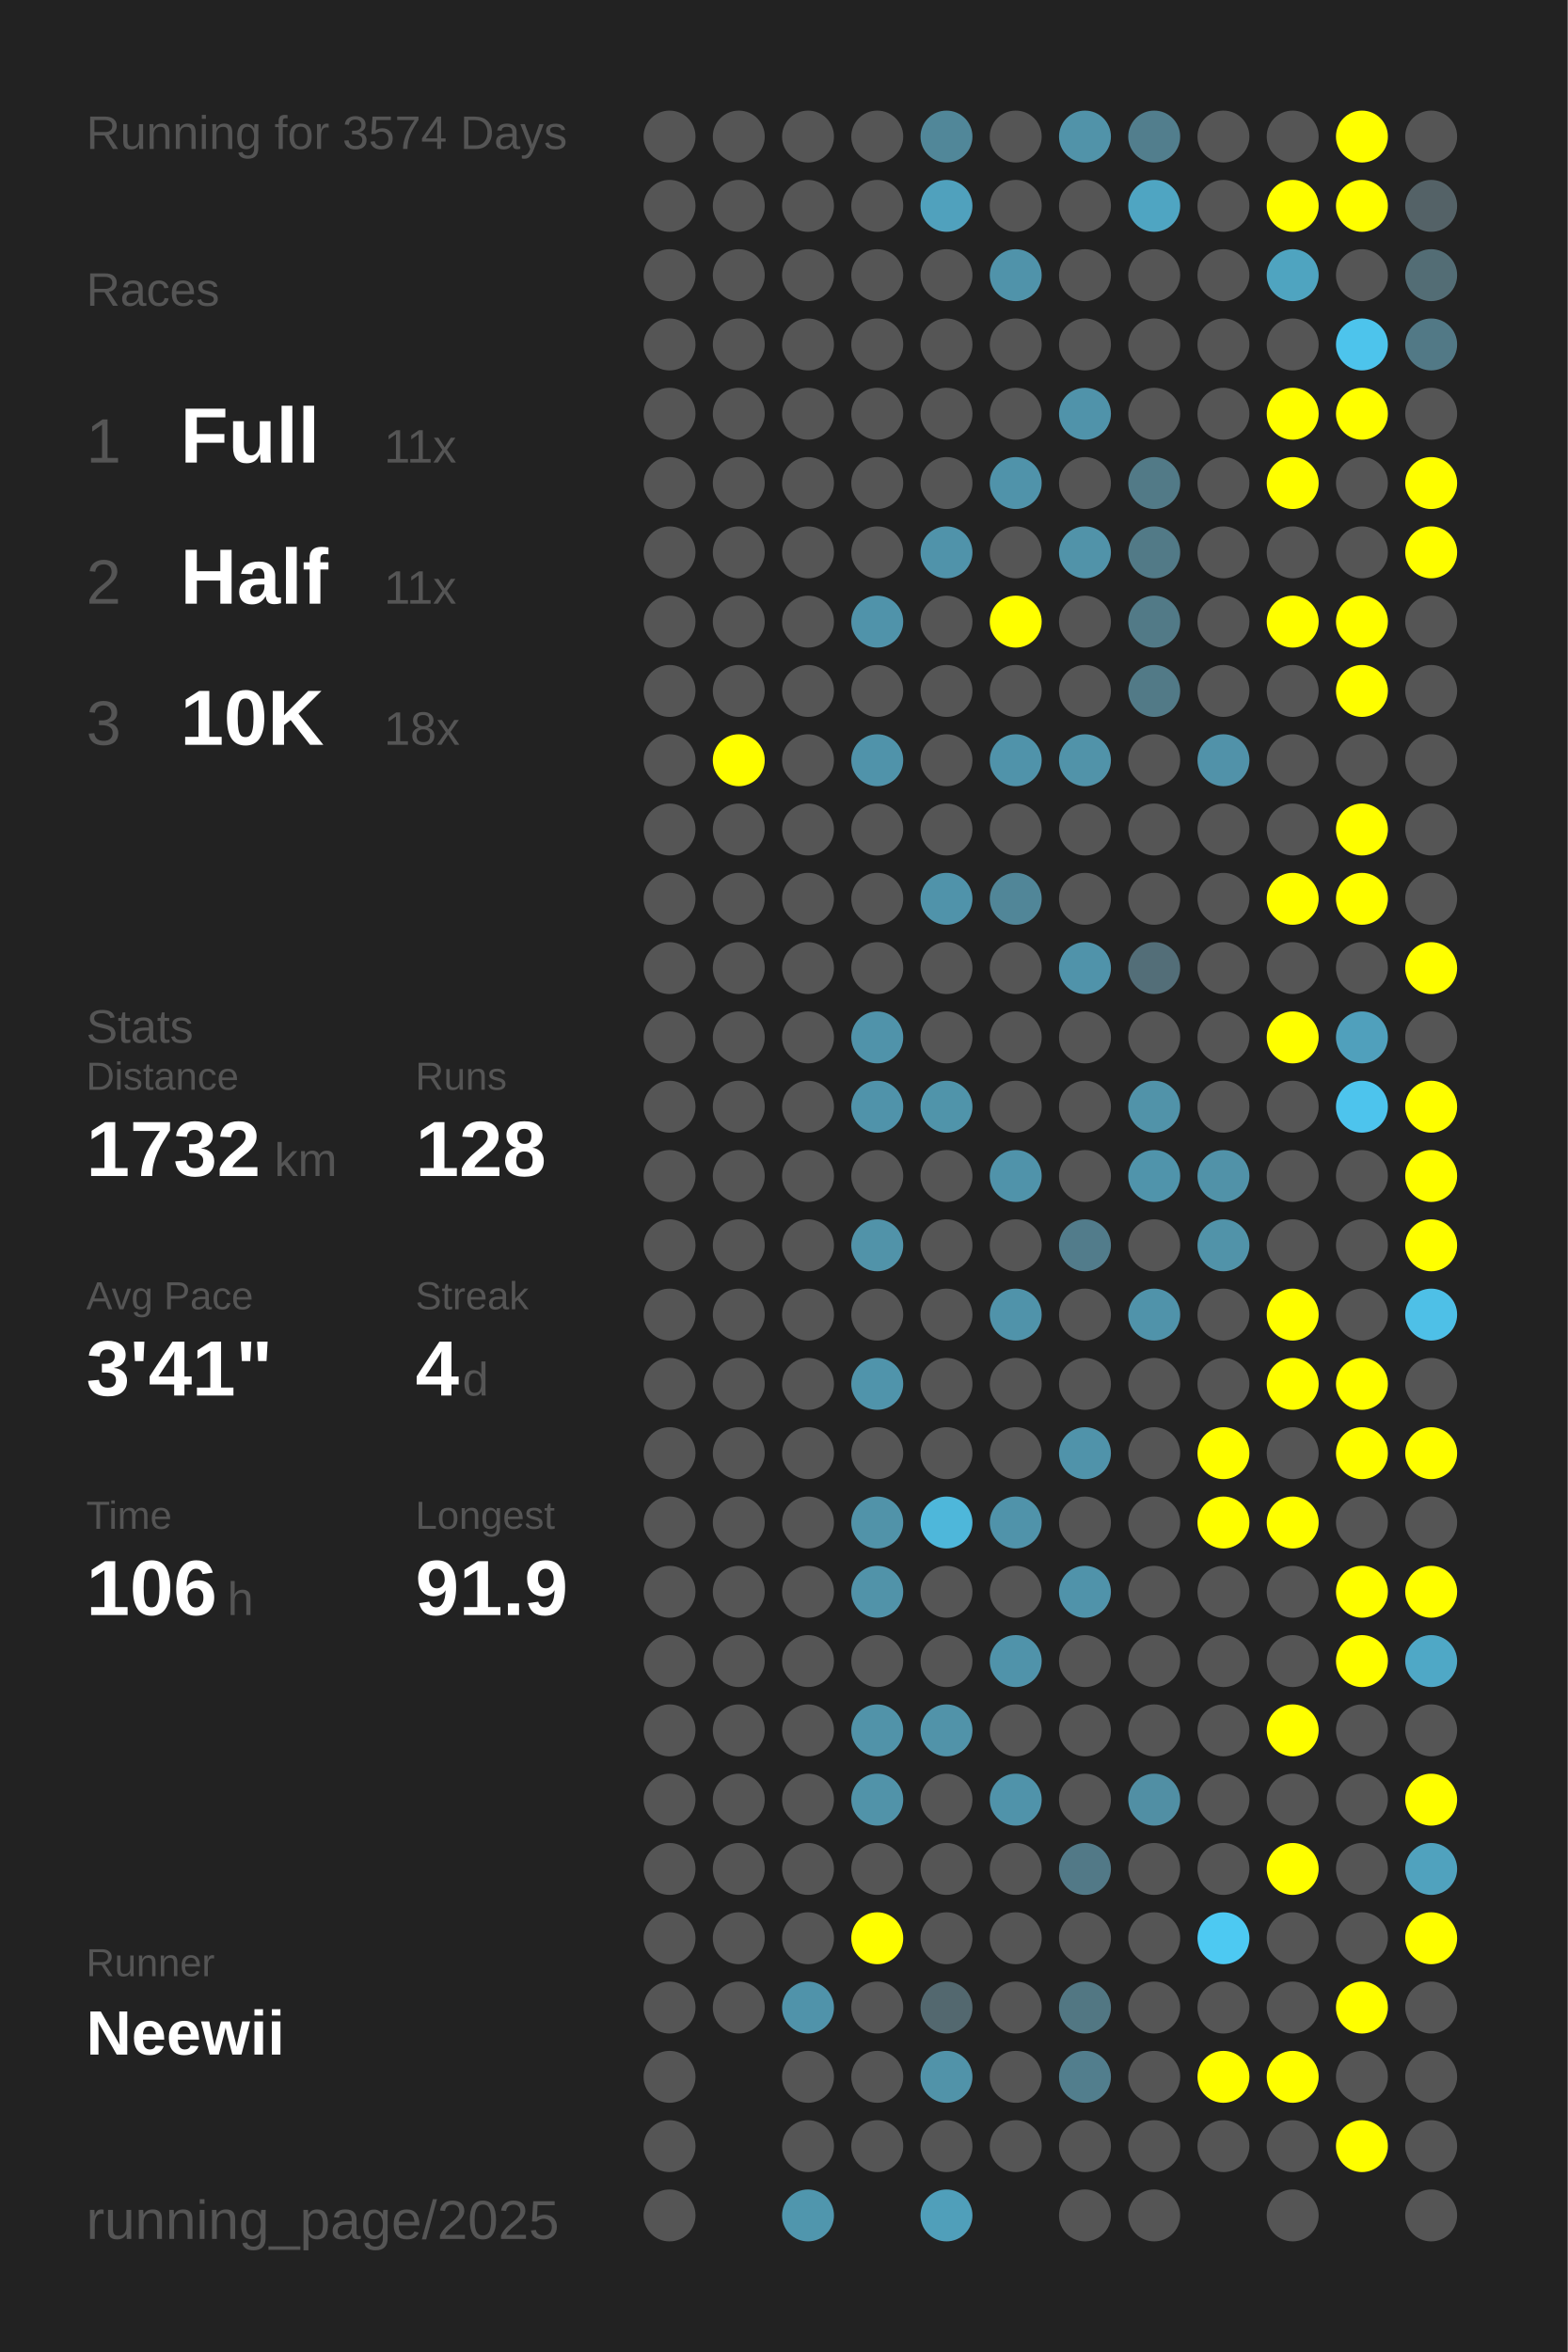
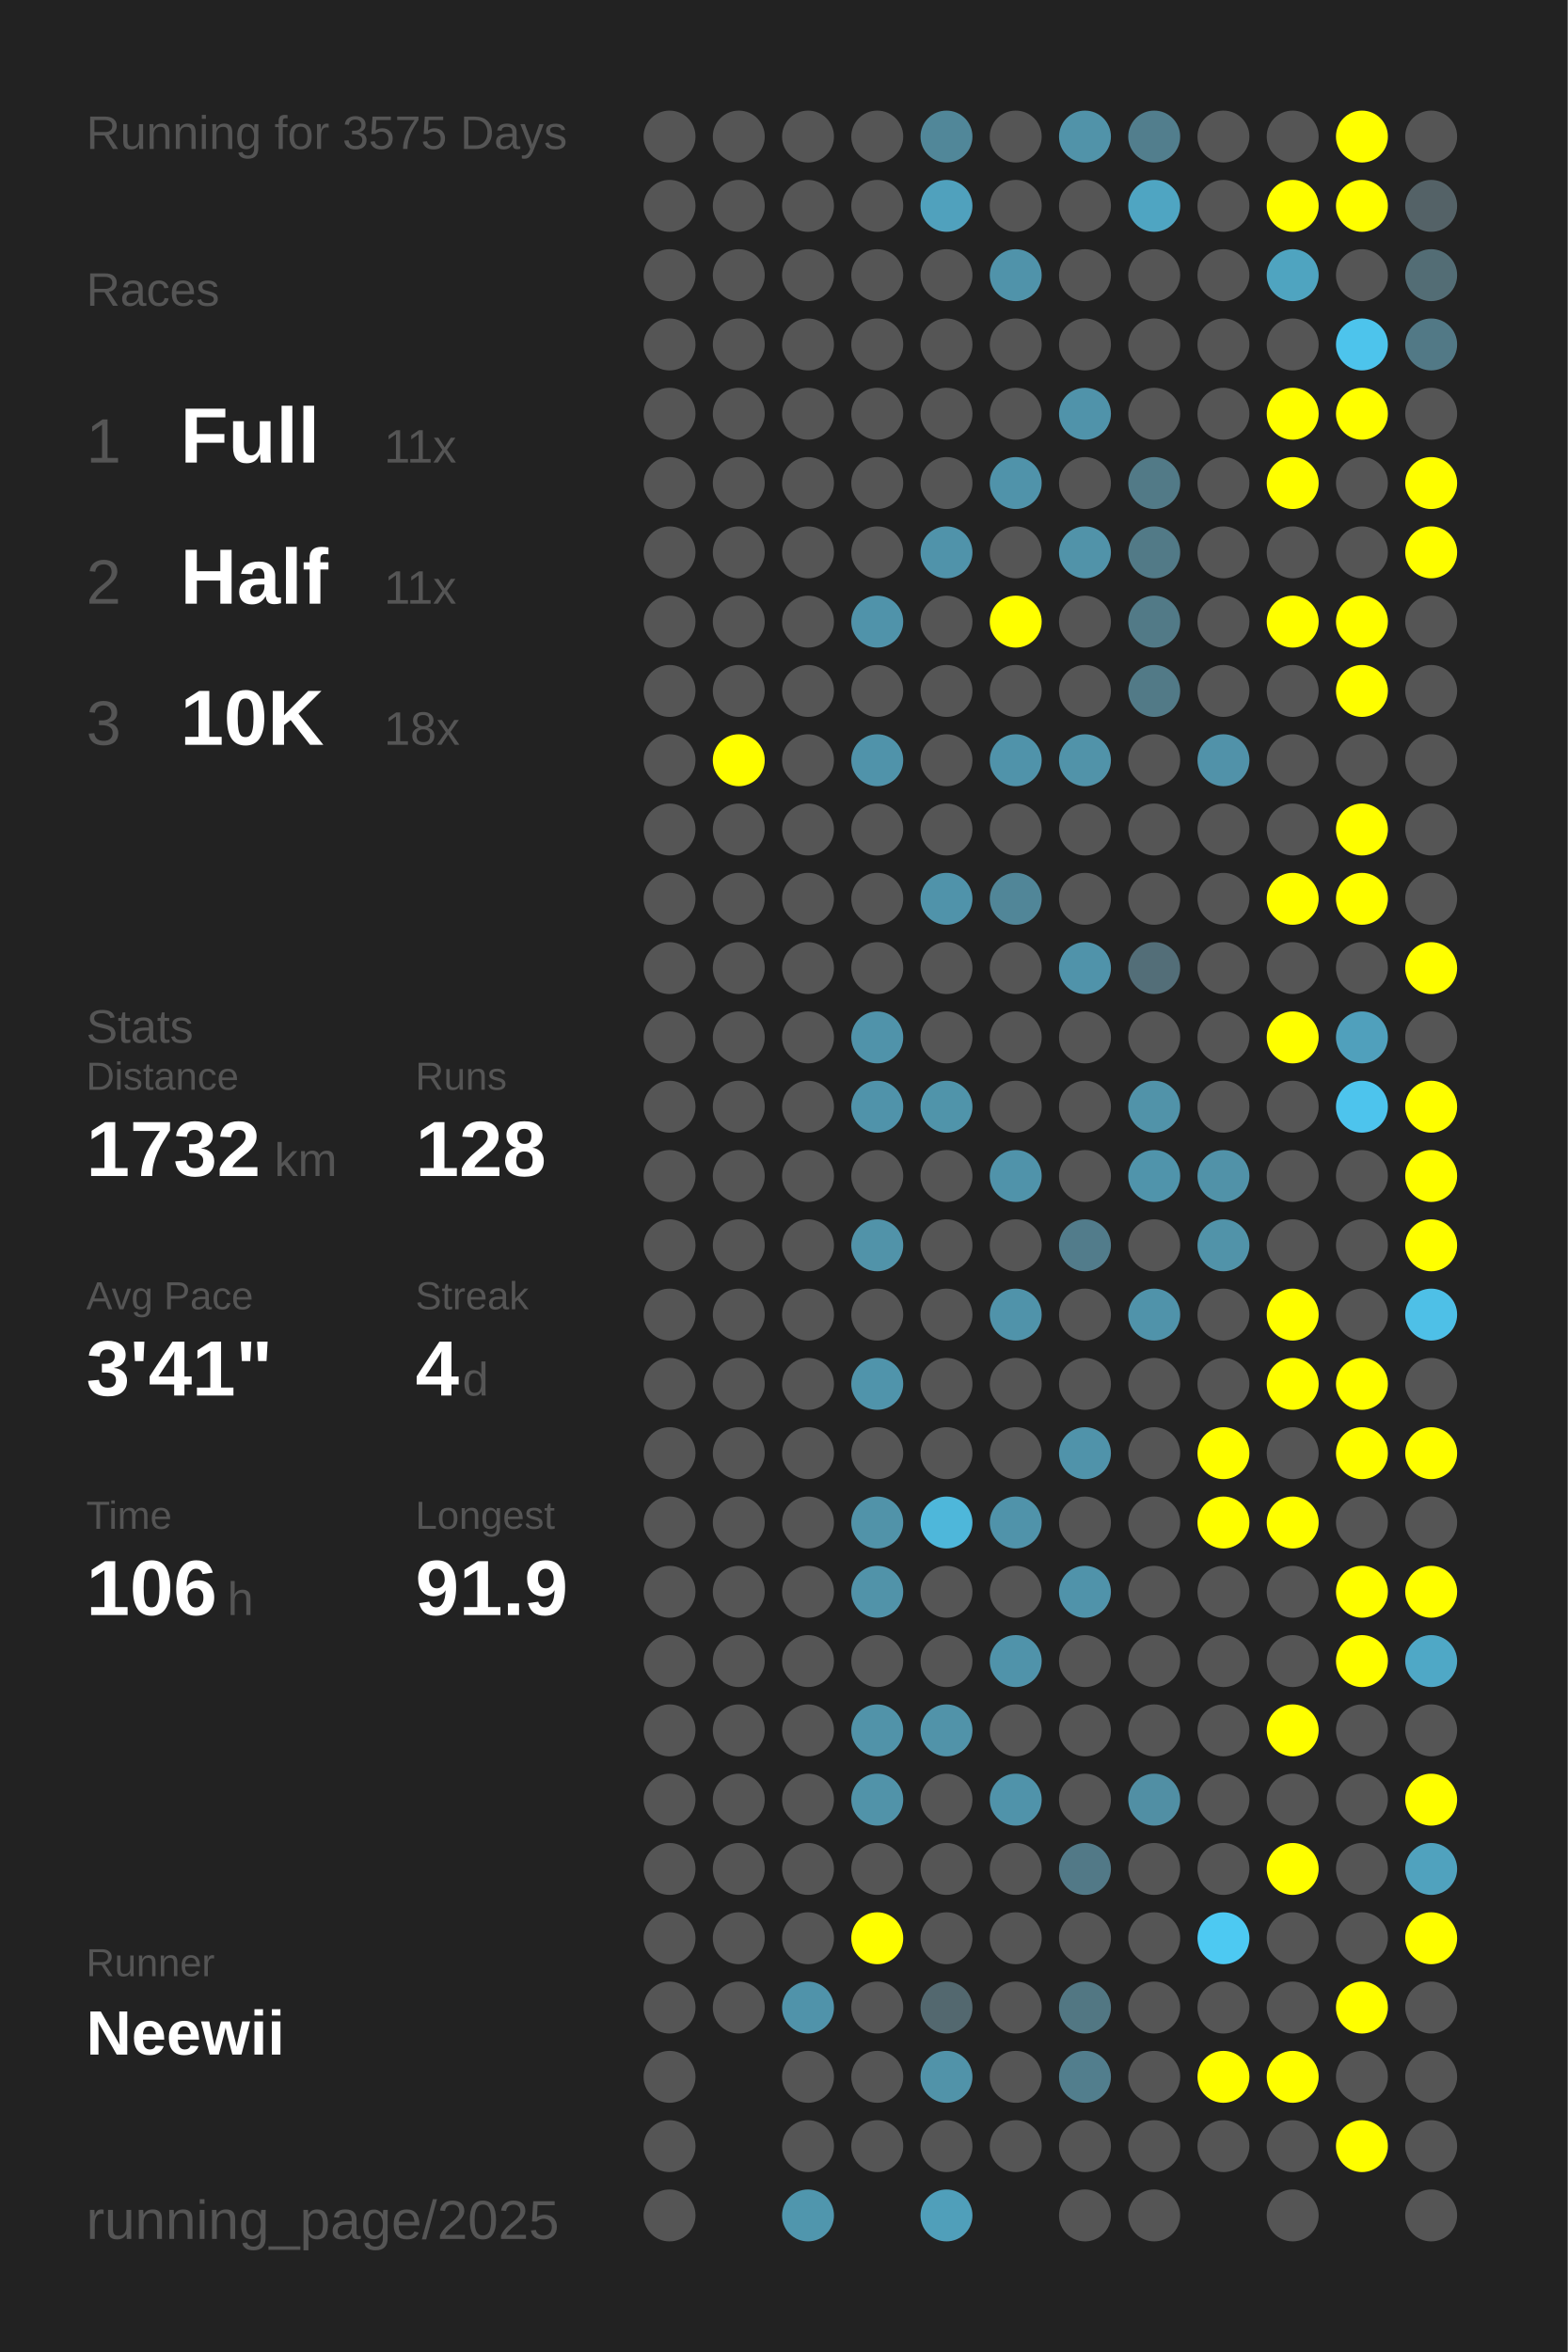
<svg xmlns="http://www.w3.org/2000/svg" baseProfile="full" height="300mm" version="1.1" viewBox="0,0,200,300" width="200mm">
  <defs />
  <rect fill="#222222" height="300" width="200" x="0" y="0" />
-   <text fill="#555555" style="font-size:6px; font-family:Arial;" x="11" y="19">Running for 3574 Days</text>
+   <text fill="#555555" style="font-size:6px; font-family:Arial;" x="11" y="19">Running for 3575 Days</text>
  <text fill="#555555" style="font-size:6px; font-family:Arial;" x="11" y="39">Races</text>
  <text fill="#555555" style="font-size:8px; font-family:Arial;" x="11" y="59">1</text>
  <text fill="#FFFFFF" style="font-size:10px; font-family:Arial; font-weight:bold;" x="23" y="59">Full</text>
  <text fill="#555555" style="font-size:6px; font-family:Arial;" x="49" y="59">11x</text>
  <text fill="#555555" style="font-size:8px; font-family:Arial;" x="11" y="77">2</text>
  <text fill="#FFFFFF" style="font-size:10px; font-family:Arial; font-weight:bold;" x="23" y="77">Half</text>
  <text fill="#555555" style="font-size:6px; font-family:Arial;" x="49" y="77">11x</text>
  <text fill="#555555" style="font-size:8px; font-family:Arial;" x="11" y="95">3</text>
  <text fill="#FFFFFF" style="font-size:10px; font-family:Arial; font-weight:bold;" x="23" y="95">10K</text>
  <text fill="#555555" style="font-size:6px; font-family:Arial;" x="49" y="95">18x</text>
  <text fill="#555555" style="font-size:6px; font-family:Arial;" x="11" y="133">Stats</text>
  <text fill="#555555" style="font-size:5px; font-family:Arial;" x="11" y="139">Distance</text>
  <text fill="#FFFFFF" style="font-size:10px; font-family:Arial; font-weight:bold;" x="11" y="150">1732</text>
  <text fill="#555555" style="font-size:6px; font-family:Arial;" x="35" y="150">km</text>
  <text fill="#555555" style="font-size:5px; font-family:Arial;" x="53" y="139">Runs</text>
  <text fill="#FFFFFF" style="font-size:10px; font-family:Arial; font-weight:bold;" x="53" y="150">128</text>
  <text fill="#555555" style="font-size:5px; font-family:Arial;" x="11" y="167">Avg Pace</text>
  <text fill="#FFFFFF" style="font-size:10px; font-family:Arial; font-weight:bold;" x="11" y="178">3'41"</text>
  <text fill="#555555" style="font-size:5px; font-family:Arial;" x="53" y="167">Streak</text>
  <text fill="#FFFFFF" style="font-size:10px; font-family:Arial; font-weight:bold;" x="53" y="178">4</text>
  <text fill="#555555" style="font-size:6px; font-family:Arial;" x="59" y="178">d</text>
  <text fill="#555555" style="font-size:5px; font-family:Arial;" x="11" y="195">Time</text>
  <text fill="#FFFFFF" style="font-size:10px; font-family:Arial; font-weight:bold;" x="11" y="206">106</text>
  <text fill="#555555" style="font-size:6px; font-family:Arial;" x="29" y="206">h</text>
  <text fill="#555555" style="font-size:5px; font-family:Arial;" x="53" y="195">Longest</text>
  <text fill="#FFFFFF" style="font-size:10px; font-family:Arial; font-weight:bold;" x="53" y="206">91.9</text>
  <text fill="#555555" style="font-size:5px; font-family:Arial;" x="11" y="252.065">Runner</text>
  <text fill="#FFFFFF" style="font-size:8px; font-family:Arial; font-weight:bold;" x="11" y="262.065">Neewii</text>
  <text fill="#555555" style="font-size:7px; font-family:Arial;" x="11" y="285.581">running_page/2025</text>
  <circle cx="85.417" cy="17.419" fill="#555555" r="3.312" />
  <circle cx="85.417" cy="26.258" fill="#555555" r="3.312" />
  <circle cx="85.417" cy="35.097" fill="#555555" r="3.312" />
  <circle cx="85.417" cy="43.935" fill="#555555" r="3.312" />
  <circle cx="85.417" cy="52.774" fill="#555555" r="3.312" />
  <circle cx="85.417" cy="61.613" fill="#555555" r="3.312" />
  <circle cx="85.417" cy="70.452" fill="#555555" r="3.312" />
  <circle cx="85.417" cy="79.29" fill="#555555" r="3.312" />
  <circle cx="85.417" cy="88.129" fill="#555555" r="3.312" />
  <circle cx="85.417" cy="96.968" fill="#555555" r="3.312" />
  <circle cx="85.417" cy="105.806" fill="#555555" r="3.312" />
  <circle cx="85.417" cy="114.645" fill="#555555" r="3.312" />
  <circle cx="85.417" cy="123.484" fill="#555555" r="3.312" />
  <circle cx="85.417" cy="132.323" fill="#555555" r="3.312" />
  <circle cx="85.417" cy="141.161" fill="#555555" r="3.312" />
  <circle cx="85.417" cy="150" fill="#555555" r="3.312" />
  <circle cx="85.417" cy="158.839" fill="#555555" r="3.312" />
  <circle cx="85.417" cy="167.677" fill="#555555" r="3.312" />
  <circle cx="85.417" cy="176.516" fill="#555555" r="3.312" />
  <circle cx="85.417" cy="185.355" fill="#555555" r="3.312" />
  <circle cx="85.417" cy="194.194" fill="#555555" r="3.312" />
  <circle cx="85.417" cy="203.032" fill="#555555" r="3.312" />
  <circle cx="85.417" cy="211.871" fill="#555555" r="3.312" />
  <circle cx="85.417" cy="220.71" fill="#555555" r="3.312" />
  <circle cx="85.417" cy="229.548" fill="#555555" r="3.312" />
  <circle cx="85.417" cy="238.387" fill="#555555" r="3.312" />
  <circle cx="85.417" cy="247.226" fill="#555555" r="3.312" />
  <circle cx="85.417" cy="256.065" fill="#555555" r="3.312" />
  <circle cx="85.417" cy="264.903" fill="#555555" r="3.312" />
  <circle cx="85.417" cy="273.742" fill="#555555" r="3.312" />
  <circle cx="85.417" cy="282.581" fill="#555555" r="3.312" />
  <circle cx="94.25" cy="17.419" fill="#555555" r="3.312" />
  <circle cx="94.25" cy="26.258" fill="#555555" r="3.312" />
  <circle cx="94.25" cy="35.097" fill="#555555" r="3.312" />
  <circle cx="94.25" cy="43.935" fill="#555555" r="3.312" />
  <circle cx="94.25" cy="52.774" fill="#555555" r="3.312" />
  <circle cx="94.25" cy="61.613" fill="#555555" r="3.312" />
  <circle cx="94.25" cy="70.452" fill="#555555" r="3.312" />
  <circle cx="94.25" cy="79.29" fill="#555555" r="3.312" />
  <circle cx="94.25" cy="88.129" fill="#555555" r="3.312" />
  <circle cx="94.25" cy="96.968" fill="#FFFF00" r="3.312" />
  <circle cx="94.25" cy="105.806" fill="#555555" r="3.312" />
  <circle cx="94.25" cy="114.645" fill="#555555" r="3.312" />
  <circle cx="94.25" cy="123.484" fill="#555555" r="3.312" />
  <circle cx="94.25" cy="132.323" fill="#555555" r="3.312" />
  <circle cx="94.25" cy="141.161" fill="#555555" r="3.312" />
  <circle cx="94.25" cy="150" fill="#555555" r="3.312" />
  <circle cx="94.25" cy="158.839" fill="#555555" r="3.312" />
  <circle cx="94.25" cy="167.677" fill="#555555" r="3.312" />
  <circle cx="94.25" cy="176.516" fill="#555555" r="3.312" />
  <circle cx="94.25" cy="185.355" fill="#555555" r="3.312" />
  <circle cx="94.25" cy="194.194" fill="#555555" r="3.312" />
  <circle cx="94.25" cy="203.032" fill="#555555" r="3.312" />
  <circle cx="94.25" cy="211.871" fill="#555555" r="3.312" />
  <circle cx="94.25" cy="220.71" fill="#555555" r="3.312" />
  <circle cx="94.25" cy="229.548" fill="#555555" r="3.312" />
  <circle cx="94.25" cy="238.387" fill="#555555" r="3.312" />
  <circle cx="94.25" cy="247.226" fill="#555555" r="3.312" />
  <circle cx="94.25" cy="256.065" fill="#555555" r="3.312" />
  <circle cx="103.083" cy="17.419" fill="#555555" r="3.312" />
  <circle cx="103.083" cy="26.258" fill="#555555" r="3.312" />
  <circle cx="103.083" cy="35.097" fill="#555555" r="3.312" />
  <circle cx="103.083" cy="43.935" fill="#555555" r="3.312" />
  <circle cx="103.083" cy="52.774" fill="#555555" r="3.312" />
  <circle cx="103.083" cy="61.613" fill="#555555" r="3.312" />
  <circle cx="103.083" cy="70.452" fill="#555555" r="3.312" />
  <circle cx="103.083" cy="79.29" fill="#555555" r="3.312" />
  <circle cx="103.083" cy="88.129" fill="#555555" r="3.312" />
  <circle cx="103.083" cy="96.968" fill="#555555" r="3.312" />
  <circle cx="103.083" cy="105.806" fill="#555555" r="3.312" />
  <circle cx="103.083" cy="114.645" fill="#555555" r="3.312" />
  <circle cx="103.083" cy="123.484" fill="#555555" r="3.312" />
  <circle cx="103.083" cy="132.323" fill="#555555" r="3.312" />
  <circle cx="103.083" cy="141.161" fill="#555555" r="3.312" />
  <circle cx="103.083" cy="150" fill="#555555" r="3.312" />
  <circle cx="103.083" cy="158.839" fill="#555555" r="3.312" />
  <circle cx="103.083" cy="167.677" fill="#555555" r="3.312" />
  <circle cx="103.083" cy="176.516" fill="#555555" r="3.312" />
  <circle cx="103.083" cy="185.355" fill="#555555" r="3.312" />
  <circle cx="103.083" cy="194.194" fill="#555555" r="3.312" />
  <circle cx="103.083" cy="203.032" fill="#555555" r="3.312" />
  <circle cx="103.083" cy="211.871" fill="#555555" r="3.312" />
  <circle cx="103.083" cy="220.71" fill="#555555" r="3.312" />
  <circle cx="103.083" cy="229.548" fill="#555555" r="3.312" />
  <circle cx="103.083" cy="238.387" fill="#555555" r="3.312" />
  <circle cx="103.083" cy="247.226" fill="#555555" r="3.312" />
  <circle cx="103.083" cy="256.065" fill="#5093aa" r="3.312" />
  <circle cx="103.083" cy="264.903" fill="#555555" r="3.312" />
  <circle cx="103.083" cy="273.742" fill="#555555" r="3.312" />
  <circle cx="103.083" cy="282.581" fill="#5096ad" r="3.312" />
  <circle cx="111.917" cy="17.419" fill="#555555" r="3.312" />
  <circle cx="111.917" cy="26.258" fill="#555555" r="3.312" />
  <circle cx="111.917" cy="35.097" fill="#555555" r="3.312" />
  <circle cx="111.917" cy="43.935" fill="#555555" r="3.312" />
  <circle cx="111.917" cy="52.774" fill="#555555" r="3.312" />
  <circle cx="111.917" cy="61.613" fill="#555555" r="3.312" />
  <circle cx="111.917" cy="70.452" fill="#555555" r="3.312" />
  <circle cx="111.917" cy="79.29" fill="#5093aa" r="3.312" />
  <circle cx="111.917" cy="88.129" fill="#555555" r="3.312" />
  <circle cx="111.917" cy="96.968" fill="#5093aa" r="3.312" />
  <circle cx="111.917" cy="105.806" fill="#555555" r="3.312" />
  <circle cx="111.917" cy="114.645" fill="#555555" r="3.312" />
  <circle cx="111.917" cy="123.484" fill="#555555" r="3.312" />
  <circle cx="111.917" cy="132.323" fill="#5093aa" r="3.312" />
  <circle cx="111.917" cy="141.161" fill="#5093aa" r="3.312" />
  <circle cx="111.917" cy="150" fill="#555555" r="3.312" />
  <circle cx="111.917" cy="158.839" fill="#5193a9" r="3.312" />
  <circle cx="111.917" cy="167.677" fill="#555555" r="3.312" />
  <circle cx="111.917" cy="176.516" fill="#5094ab" r="3.312" />
  <circle cx="111.917" cy="185.355" fill="#555555" r="3.312" />
  <circle cx="111.917" cy="194.194" fill="#5193a9" r="3.312" />
  <circle cx="111.917" cy="203.032" fill="#5193a9" r="3.312" />
  <circle cx="111.917" cy="211.871" fill="#555555" r="3.312" />
  <circle cx="111.917" cy="220.71" fill="#5193a9" r="3.312" />
  <circle cx="111.917" cy="229.548" fill="#5193a9" r="3.312" />
  <circle cx="111.917" cy="238.387" fill="#555555" r="3.312" />
  <circle cx="111.917" cy="247.226" fill="#FFFF00" r="3.312" />
  <circle cx="111.917" cy="256.065" fill="#555555" r="3.312" />
  <circle cx="111.917" cy="264.903" fill="#555555" r="3.312" />
  <circle cx="111.917" cy="273.742" fill="#555555" r="3.312" />
  <circle cx="120.75" cy="17.419" fill="#518799" r="3.312" />
  <circle cx="120.75" cy="26.258" fill="#50a1bd" r="3.312" />
  <circle cx="120.75" cy="35.097" fill="#555555" r="3.312" />
  <circle cx="120.75" cy="43.935" fill="#555555" r="3.312" />
  <circle cx="120.75" cy="52.774" fill="#555555" r="3.312" />
  <circle cx="120.75" cy="61.613" fill="#555555" r="3.312" />
  <circle cx="120.75" cy="70.452" fill="#5093aa" r="3.312" />
  <circle cx="120.75" cy="79.29" fill="#555555" r="3.312" />
  <circle cx="120.75" cy="88.129" fill="#555555" r="3.312" />
  <circle cx="120.75" cy="96.968" fill="#555555" r="3.312" />
  <circle cx="120.75" cy="105.806" fill="#555555" r="3.312" />
  <circle cx="120.75" cy="114.645" fill="#5093aa" r="3.312" />
  <circle cx="120.75" cy="123.484" fill="#555555" r="3.312" />
  <circle cx="120.75" cy="132.323" fill="#555555" r="3.312" />
  <circle cx="120.75" cy="141.161" fill="#5094aa" r="3.312" />
  <circle cx="120.75" cy="150" fill="#555555" r="3.312" />
  <circle cx="120.75" cy="158.839" fill="#555555" r="3.312" />
  <circle cx="120.75" cy="167.677" fill="#555555" r="3.312" />
  <circle cx="120.75" cy="176.516" fill="#555555" r="3.312" />
  <circle cx="120.75" cy="185.355" fill="#555555" r="3.312" />
  <circle cx="120.75" cy="194.194" fill="#4eb7da" r="3.312" />
  <circle cx="120.75" cy="203.032" fill="#555555" r="3.312" />
  <circle cx="120.75" cy="211.871" fill="#555555" r="3.312" />
  <circle cx="120.75" cy="220.71" fill="#5193a9" r="3.312" />
  <circle cx="120.75" cy="229.548" fill="#555555" r="3.312" />
  <circle cx="120.75" cy="238.387" fill="#555555" r="3.312" />
  <circle cx="120.75" cy="247.226" fill="#555555" r="3.312" />
  <circle cx="120.75" cy="256.065" fill="#53686f" r="3.312" />
  <circle cx="120.75" cy="264.903" fill="#5193a9" r="3.312" />
  <circle cx="120.75" cy="273.742" fill="#555555" r="3.312" />
  <circle cx="120.75" cy="282.581" fill="#509fba" r="3.312" />
  <circle cx="129.583" cy="17.419" fill="#555555" r="3.312" />
  <circle cx="129.583" cy="26.258" fill="#555555" r="3.312" />
  <circle cx="129.583" cy="35.097" fill="#5093aa" r="3.312" />
  <circle cx="129.583" cy="43.935" fill="#555555" r="3.312" />
  <circle cx="129.583" cy="52.774" fill="#555555" r="3.312" />
  <circle cx="129.583" cy="61.613" fill="#5093aa" r="3.312" />
  <circle cx="129.583" cy="70.452" fill="#555555" r="3.312" />
  <circle cx="129.583" cy="79.29" fill="#FFFF00" r="3.312" />
  <circle cx="129.583" cy="88.129" fill="#555555" r="3.312" />
  <circle cx="129.583" cy="96.968" fill="#5093aa" r="3.312" />
  <circle cx="129.583" cy="105.806" fill="#555555" r="3.312" />
  <circle cx="129.583" cy="114.645" fill="#518698" r="3.312" />
  <circle cx="129.583" cy="123.484" fill="#555555" r="3.312" />
  <circle cx="129.583" cy="132.323" fill="#555555" r="3.312" />
  <circle cx="129.583" cy="141.161" fill="#555555" r="3.312" />
  <circle cx="129.583" cy="150" fill="#5093aa" r="3.312" />
  <circle cx="129.583" cy="158.839" fill="#555555" r="3.312" />
  <circle cx="129.583" cy="167.677" fill="#5093aa" r="3.312" />
  <circle cx="129.583" cy="176.516" fill="#555555" r="3.312" />
  <circle cx="129.583" cy="185.355" fill="#555555" r="3.312" />
  <circle cx="129.583" cy="194.194" fill="#5093aa" r="3.312" />
  <circle cx="129.583" cy="203.032" fill="#555555" r="3.312" />
  <circle cx="129.583" cy="211.871" fill="#5093aa" r="3.312" />
  <circle cx="129.583" cy="220.71" fill="#555555" r="3.312" />
  <circle cx="129.583" cy="229.548" fill="#5093aa" r="3.312" />
  <circle cx="129.583" cy="238.387" fill="#555555" r="3.312" />
  <circle cx="129.583" cy="247.226" fill="#555555" r="3.312" />
  <circle cx="129.583" cy="256.065" fill="#555555" r="3.312" />
  <circle cx="129.583" cy="264.903" fill="#555555" r="3.312" />
  <circle cx="129.583" cy="273.742" fill="#555555" r="3.312" />
  <circle cx="138.417" cy="17.419" fill="#5193a9" r="3.312" />
  <circle cx="138.417" cy="26.258" fill="#555555" r="3.312" />
  <circle cx="138.417" cy="35.097" fill="#555555" r="3.312" />
  <circle cx="138.417" cy="43.935" fill="#555555" r="3.312" />
  <circle cx="138.417" cy="52.774" fill="#5093aa" r="3.312" />
  <circle cx="138.417" cy="61.613" fill="#555555" r="3.312" />
  <circle cx="138.417" cy="70.452" fill="#5193a9" r="3.312" />
  <circle cx="138.417" cy="79.29" fill="#555555" r="3.312" />
  <circle cx="138.417" cy="88.129" fill="#555555" r="3.312" />
  <circle cx="138.417" cy="96.968" fill="#5193a9" r="3.312" />
  <circle cx="138.417" cy="105.806" fill="#555555" r="3.312" />
  <circle cx="138.417" cy="114.645" fill="#555555" r="3.312" />
  <circle cx="138.417" cy="123.484" fill="#5093aa" r="3.312" />
  <circle cx="138.417" cy="132.323" fill="#555555" r="3.312" />
  <circle cx="138.417" cy="141.161" fill="#555555" r="3.312" />
  <circle cx="138.417" cy="150" fill="#555555" r="3.312" />
  <circle cx="138.417" cy="158.839" fill="#527c8b" r="3.312" />
  <circle cx="138.417" cy="167.677" fill="#555555" r="3.312" />
  <circle cx="138.417" cy="176.516" fill="#555555" r="3.312" />
  <circle cx="138.417" cy="185.355" fill="#5093aa" r="3.312" />
  <circle cx="138.417" cy="194.194" fill="#555555" r="3.312" />
  <circle cx="138.417" cy="203.032" fill="#5093aa" r="3.312" />
  <circle cx="138.417" cy="211.871" fill="#555555" r="3.312" />
  <circle cx="138.417" cy="220.71" fill="#555555" r="3.312" />
  <circle cx="138.417" cy="229.548" fill="#555555" r="3.312" />
  <circle cx="138.417" cy="238.387" fill="#527987" r="3.312" />
  <circle cx="138.417" cy="247.226" fill="#555555" r="3.312" />
  <circle cx="138.417" cy="256.065" fill="#527783" r="3.312" />
  <circle cx="138.417" cy="264.903" fill="#527e8d" r="3.312" />
  <circle cx="138.417" cy="273.742" fill="#555555" r="3.312" />
  <circle cx="138.417" cy="282.581" fill="#555555" r="3.312" />
  <circle cx="147.25" cy="17.419" fill="#527e8d" r="3.312" />
  <circle cx="147.25" cy="26.258" fill="#4fa5c2" r="3.312" />
  <circle cx="147.25" cy="35.097" fill="#555555" r="3.312" />
  <circle cx="147.25" cy="43.935" fill="#555555" r="3.312" />
  <circle cx="147.25" cy="52.774" fill="#555555" r="3.312" />
  <circle cx="147.25" cy="61.613" fill="#527a87" r="3.312" />
  <circle cx="147.25" cy="70.452" fill="#527a87" r="3.312" />
  <circle cx="147.25" cy="79.29" fill="#527a87" r="3.312" />
  <circle cx="147.25" cy="88.129" fill="#527a87" r="3.312" />
  <circle cx="147.25" cy="96.968" fill="#555555" r="3.312" />
  <circle cx="147.25" cy="105.806" fill="#555555" r="3.312" />
  <circle cx="147.25" cy="114.645" fill="#555555" r="3.312" />
  <circle cx="147.25" cy="123.484" fill="#536e78" r="3.312" />
  <circle cx="147.25" cy="132.323" fill="#555555" r="3.312" />
  <circle cx="147.25" cy="141.161" fill="#5193a9" r="3.312" />
  <circle cx="147.25" cy="150" fill="#5094ab" r="3.312" />
  <circle cx="147.25" cy="158.839" fill="#555555" r="3.312" />
  <circle cx="147.25" cy="167.677" fill="#5093aa" r="3.312" />
  <circle cx="147.25" cy="176.516" fill="#555555" r="3.312" />
  <circle cx="147.25" cy="185.355" fill="#555555" r="3.312" />
  <circle cx="147.25" cy="194.194" fill="#555555" r="3.312" />
  <circle cx="147.25" cy="203.032" fill="#555555" r="3.312" />
  <circle cx="147.25" cy="211.871" fill="#555555" r="3.312" />
  <circle cx="147.25" cy="220.71" fill="#555555" r="3.312" />
  <circle cx="147.25" cy="229.548" fill="#518fa4" r="3.312" />
  <circle cx="147.25" cy="238.387" fill="#555555" r="3.312" />
  <circle cx="147.25" cy="247.226" fill="#555555" r="3.312" />
  <circle cx="147.25" cy="256.065" fill="#555555" r="3.312" />
  <circle cx="147.25" cy="264.903" fill="#555555" r="3.312" />
  <circle cx="147.25" cy="273.742" fill="#555555" r="3.312" />
  <circle cx="147.25" cy="282.581" fill="#555555" r="3.312" />
  <circle cx="156.083" cy="17.419" fill="#555555" r="3.312" />
  <circle cx="156.083" cy="26.258" fill="#555555" r="3.312" />
  <circle cx="156.083" cy="35.097" fill="#555555" r="3.312" />
  <circle cx="156.083" cy="43.935" fill="#555555" r="3.312" />
  <circle cx="156.083" cy="52.774" fill="#555555" r="3.312" />
  <circle cx="156.083" cy="61.613" fill="#555555" r="3.312" />
  <circle cx="156.083" cy="70.452" fill="#555555" r="3.312" />
  <circle cx="156.083" cy="79.29" fill="#555555" r="3.312" />
  <circle cx="156.083" cy="88.129" fill="#555555" r="3.312" />
  <circle cx="156.083" cy="96.968" fill="#5192a9" r="3.312" />
  <circle cx="156.083" cy="105.806" fill="#555555" r="3.312" />
  <circle cx="156.083" cy="114.645" fill="#555555" r="3.312" />
  <circle cx="156.083" cy="123.484" fill="#555555" r="3.312" />
  <circle cx="156.083" cy="132.323" fill="#555555" r="3.312" />
  <circle cx="156.083" cy="141.161" fill="#555555" r="3.312" />
  <circle cx="156.083" cy="150" fill="#5192a8" r="3.312" />
  <circle cx="156.083" cy="158.839" fill="#5193a9" r="3.312" />
  <circle cx="156.083" cy="167.677" fill="#555555" r="3.312" />
  <circle cx="156.083" cy="176.516" fill="#555555" r="3.312" />
  <circle cx="156.083" cy="185.355" fill="#FFFF00" r="3.312" />
  <circle cx="156.083" cy="194.194" fill="#FFFF00" r="3.312" />
  <circle cx="156.083" cy="203.032" fill="#555555" r="3.312" />
  <circle cx="156.083" cy="211.871" fill="#555555" r="3.312" />
  <circle cx="156.083" cy="220.71" fill="#555555" r="3.312" />
  <circle cx="156.083" cy="229.548" fill="#555555" r="3.312" />
  <circle cx="156.083" cy="238.387" fill="#555555" r="3.312" />
  <circle cx="156.083" cy="247.226" fill="#4dc9f2" r="3.312" />
  <circle cx="156.083" cy="256.065" fill="#555555" r="3.312" />
  <circle cx="156.083" cy="264.903" fill="#FFFF00" r="3.312" />
  <circle cx="156.083" cy="273.742" fill="#555555" r="3.312" />
  <circle cx="164.917" cy="17.419" fill="#555555" r="3.312" />
  <circle cx="164.917" cy="26.258" fill="#FFFF00" r="3.312" />
  <circle cx="164.917" cy="35.097" fill="#4fa4c0" r="3.312" />
  <circle cx="164.917" cy="43.935" fill="#555555" r="3.312" />
  <circle cx="164.917" cy="52.774" fill="#FFFF00" r="3.312" />
  <circle cx="164.917" cy="61.613" fill="#FFFF00" r="3.312" />
  <circle cx="164.917" cy="70.452" fill="#555555" r="3.312" />
  <circle cx="164.917" cy="79.29" fill="#FFFF00" r="3.312" />
  <circle cx="164.917" cy="88.129" fill="#555555" r="3.312" />
  <circle cx="164.917" cy="96.968" fill="#555555" r="3.312" />
  <circle cx="164.917" cy="105.806" fill="#555555" r="3.312" />
  <circle cx="164.917" cy="114.645" fill="#FFFF00" r="3.312" />
  <circle cx="164.917" cy="123.484" fill="#555555" r="3.312" />
  <circle cx="164.917" cy="132.323" fill="#FFFF00" r="3.312" />
  <circle cx="164.917" cy="141.161" fill="#555555" r="3.312" />
  <circle cx="164.917" cy="150" fill="#555555" r="3.312" />
  <circle cx="164.917" cy="158.839" fill="#555555" r="3.312" />
  <circle cx="164.917" cy="167.677" fill="#FFFF00" r="3.312" />
  <circle cx="164.917" cy="176.516" fill="#FFFF00" r="3.312" />
  <circle cx="164.917" cy="185.355" fill="#555555" r="3.312" />
  <circle cx="164.917" cy="194.194" fill="#FFFF00" r="3.312" />
  <circle cx="164.917" cy="203.032" fill="#555555" r="3.312" />
  <circle cx="164.917" cy="211.871" fill="#555555" r="3.312" />
  <circle cx="164.917" cy="220.71" fill="#FFFF00" r="3.312" />
  <circle cx="164.917" cy="229.548" fill="#555555" r="3.312" />
  <circle cx="164.917" cy="238.387" fill="#FFFF00" r="3.312" />
  <circle cx="164.917" cy="247.226" fill="#555555" r="3.312" />
  <circle cx="164.917" cy="256.065" fill="#555555" r="3.312" />
  <circle cx="164.917" cy="264.903" fill="#FFFF00" r="3.312" />
  <circle cx="164.917" cy="273.742" fill="#555555" r="3.312" />
  <circle cx="164.917" cy="282.581" fill="#555555" r="3.312" />
  <circle cx="173.75" cy="17.419" fill="#FFFF00" r="3.312" />
  <circle cx="173.75" cy="26.258" fill="#FFFF00" r="3.312" />
  <circle cx="173.75" cy="35.097" fill="#555555" r="3.312" />
  <circle cx="173.75" cy="43.935" fill="#4dc4ec" r="3.312" />
  <circle cx="173.75" cy="52.774" fill="#FFFF00" r="3.312" />
  <circle cx="173.75" cy="61.613" fill="#555555" r="3.312" />
  <circle cx="173.75" cy="70.452" fill="#555555" r="3.312" />
  <circle cx="173.75" cy="79.29" fill="#FFFF00" r="3.312" />
  <circle cx="173.75" cy="88.129" fill="#FFFF00" r="3.312" />
  <circle cx="173.75" cy="96.968" fill="#555555" r="3.312" />
  <circle cx="173.75" cy="105.806" fill="#FFFF00" r="3.312" />
  <circle cx="173.75" cy="114.645" fill="#FFFF00" r="3.312" />
  <circle cx="173.75" cy="123.484" fill="#555555" r="3.312" />
  <circle cx="173.75" cy="132.323" fill="#50a0bc" r="3.312" />
  <circle cx="173.75" cy="141.161" fill="#4dc4ed" r="3.312" />
  <circle cx="173.75" cy="150" fill="#555555" r="3.312" />
  <circle cx="173.75" cy="158.839" fill="#555555" r="3.312" />
  <circle cx="173.75" cy="167.677" fill="#555555" r="3.312" />
  <circle cx="173.75" cy="176.516" fill="#FFFF00" r="3.312" />
  <circle cx="173.75" cy="185.355" fill="#FFFF00" r="3.312" />
  <circle cx="173.75" cy="194.194" fill="#555555" r="3.312" />
  <circle cx="173.75" cy="203.032" fill="#FFFF00" r="3.312" />
  <circle cx="173.75" cy="211.871" fill="#FFFF00" r="3.312" />
  <circle cx="173.75" cy="220.71" fill="#555555" r="3.312" />
  <circle cx="173.75" cy="229.548" fill="#555555" r="3.312" />
  <circle cx="173.75" cy="238.387" fill="#555555" r="3.312" />
  <circle cx="173.75" cy="247.226" fill="#555555" r="3.312" />
  <circle cx="173.75" cy="256.065" fill="#FFFF00" r="3.312" />
  <circle cx="173.75" cy="264.903" fill="#555555" r="3.312" />
  <circle cx="173.75" cy="273.742" fill="#FFFF00" r="3.312" />
  <circle cx="182.583" cy="17.419" fill="#555555" r="3.312" />
  <circle cx="182.583" cy="26.258" fill="#546267" r="3.312" />
  <circle cx="182.583" cy="35.097" fill="#536d75" r="3.312" />
  <circle cx="182.583" cy="43.935" fill="#527986" r="3.312" />
  <circle cx="182.583" cy="52.774" fill="#555555" r="3.312" />
  <circle cx="182.583" cy="61.613" fill="#FFFF00" r="3.312" />
  <circle cx="182.583" cy="70.452" fill="#FFFF00" r="3.312" />
  <circle cx="182.583" cy="79.29" fill="#555555" r="3.312" />
  <circle cx="182.583" cy="88.129" fill="#555555" r="3.312" />
  <circle cx="182.583" cy="96.968" fill="#555555" r="3.312" />
  <circle cx="182.583" cy="105.806" fill="#555555" r="3.312" />
  <circle cx="182.583" cy="114.645" fill="#555555" r="3.312" />
  <circle cx="182.583" cy="123.484" fill="#FFFF00" r="3.312" />
  <circle cx="182.583" cy="132.323" fill="#555555" r="3.312" />
  <circle cx="182.583" cy="141.161" fill="#FFFF00" r="3.312" />
  <circle cx="182.583" cy="150" fill="#FFFF00" r="3.312" />
  <circle cx="182.583" cy="158.839" fill="#FFFF00" r="3.312" />
  <circle cx="182.583" cy="167.677" fill="#4ec0e7" r="3.312" />
  <circle cx="182.583" cy="176.516" fill="#555555" r="3.312" />
  <circle cx="182.583" cy="185.355" fill="#FFFF00" r="3.312" />
  <circle cx="182.583" cy="194.194" fill="#555555" r="3.312" />
  <circle cx="182.583" cy="203.032" fill="#FFFF00" r="3.312" />
  <circle cx="182.583" cy="211.871" fill="#4fa8c6" r="3.312" />
  <circle cx="182.583" cy="220.71" fill="#555555" r="3.312" />
  <circle cx="182.583" cy="229.548" fill="#FFFF00" r="3.312" />
  <circle cx="182.583" cy="238.387" fill="#50a2be" r="3.312" />
  <circle cx="182.583" cy="247.226" fill="#FFFF00" r="3.312" />
  <circle cx="182.583" cy="256.065" fill="#555555" r="3.312" />
  <circle cx="182.583" cy="264.903" fill="#555555" r="3.312" />
  <circle cx="182.583" cy="273.742" fill="#555555" r="3.312" />
  <circle cx="182.583" cy="282.581" fill="#555555" r="3.312" />
</svg>
